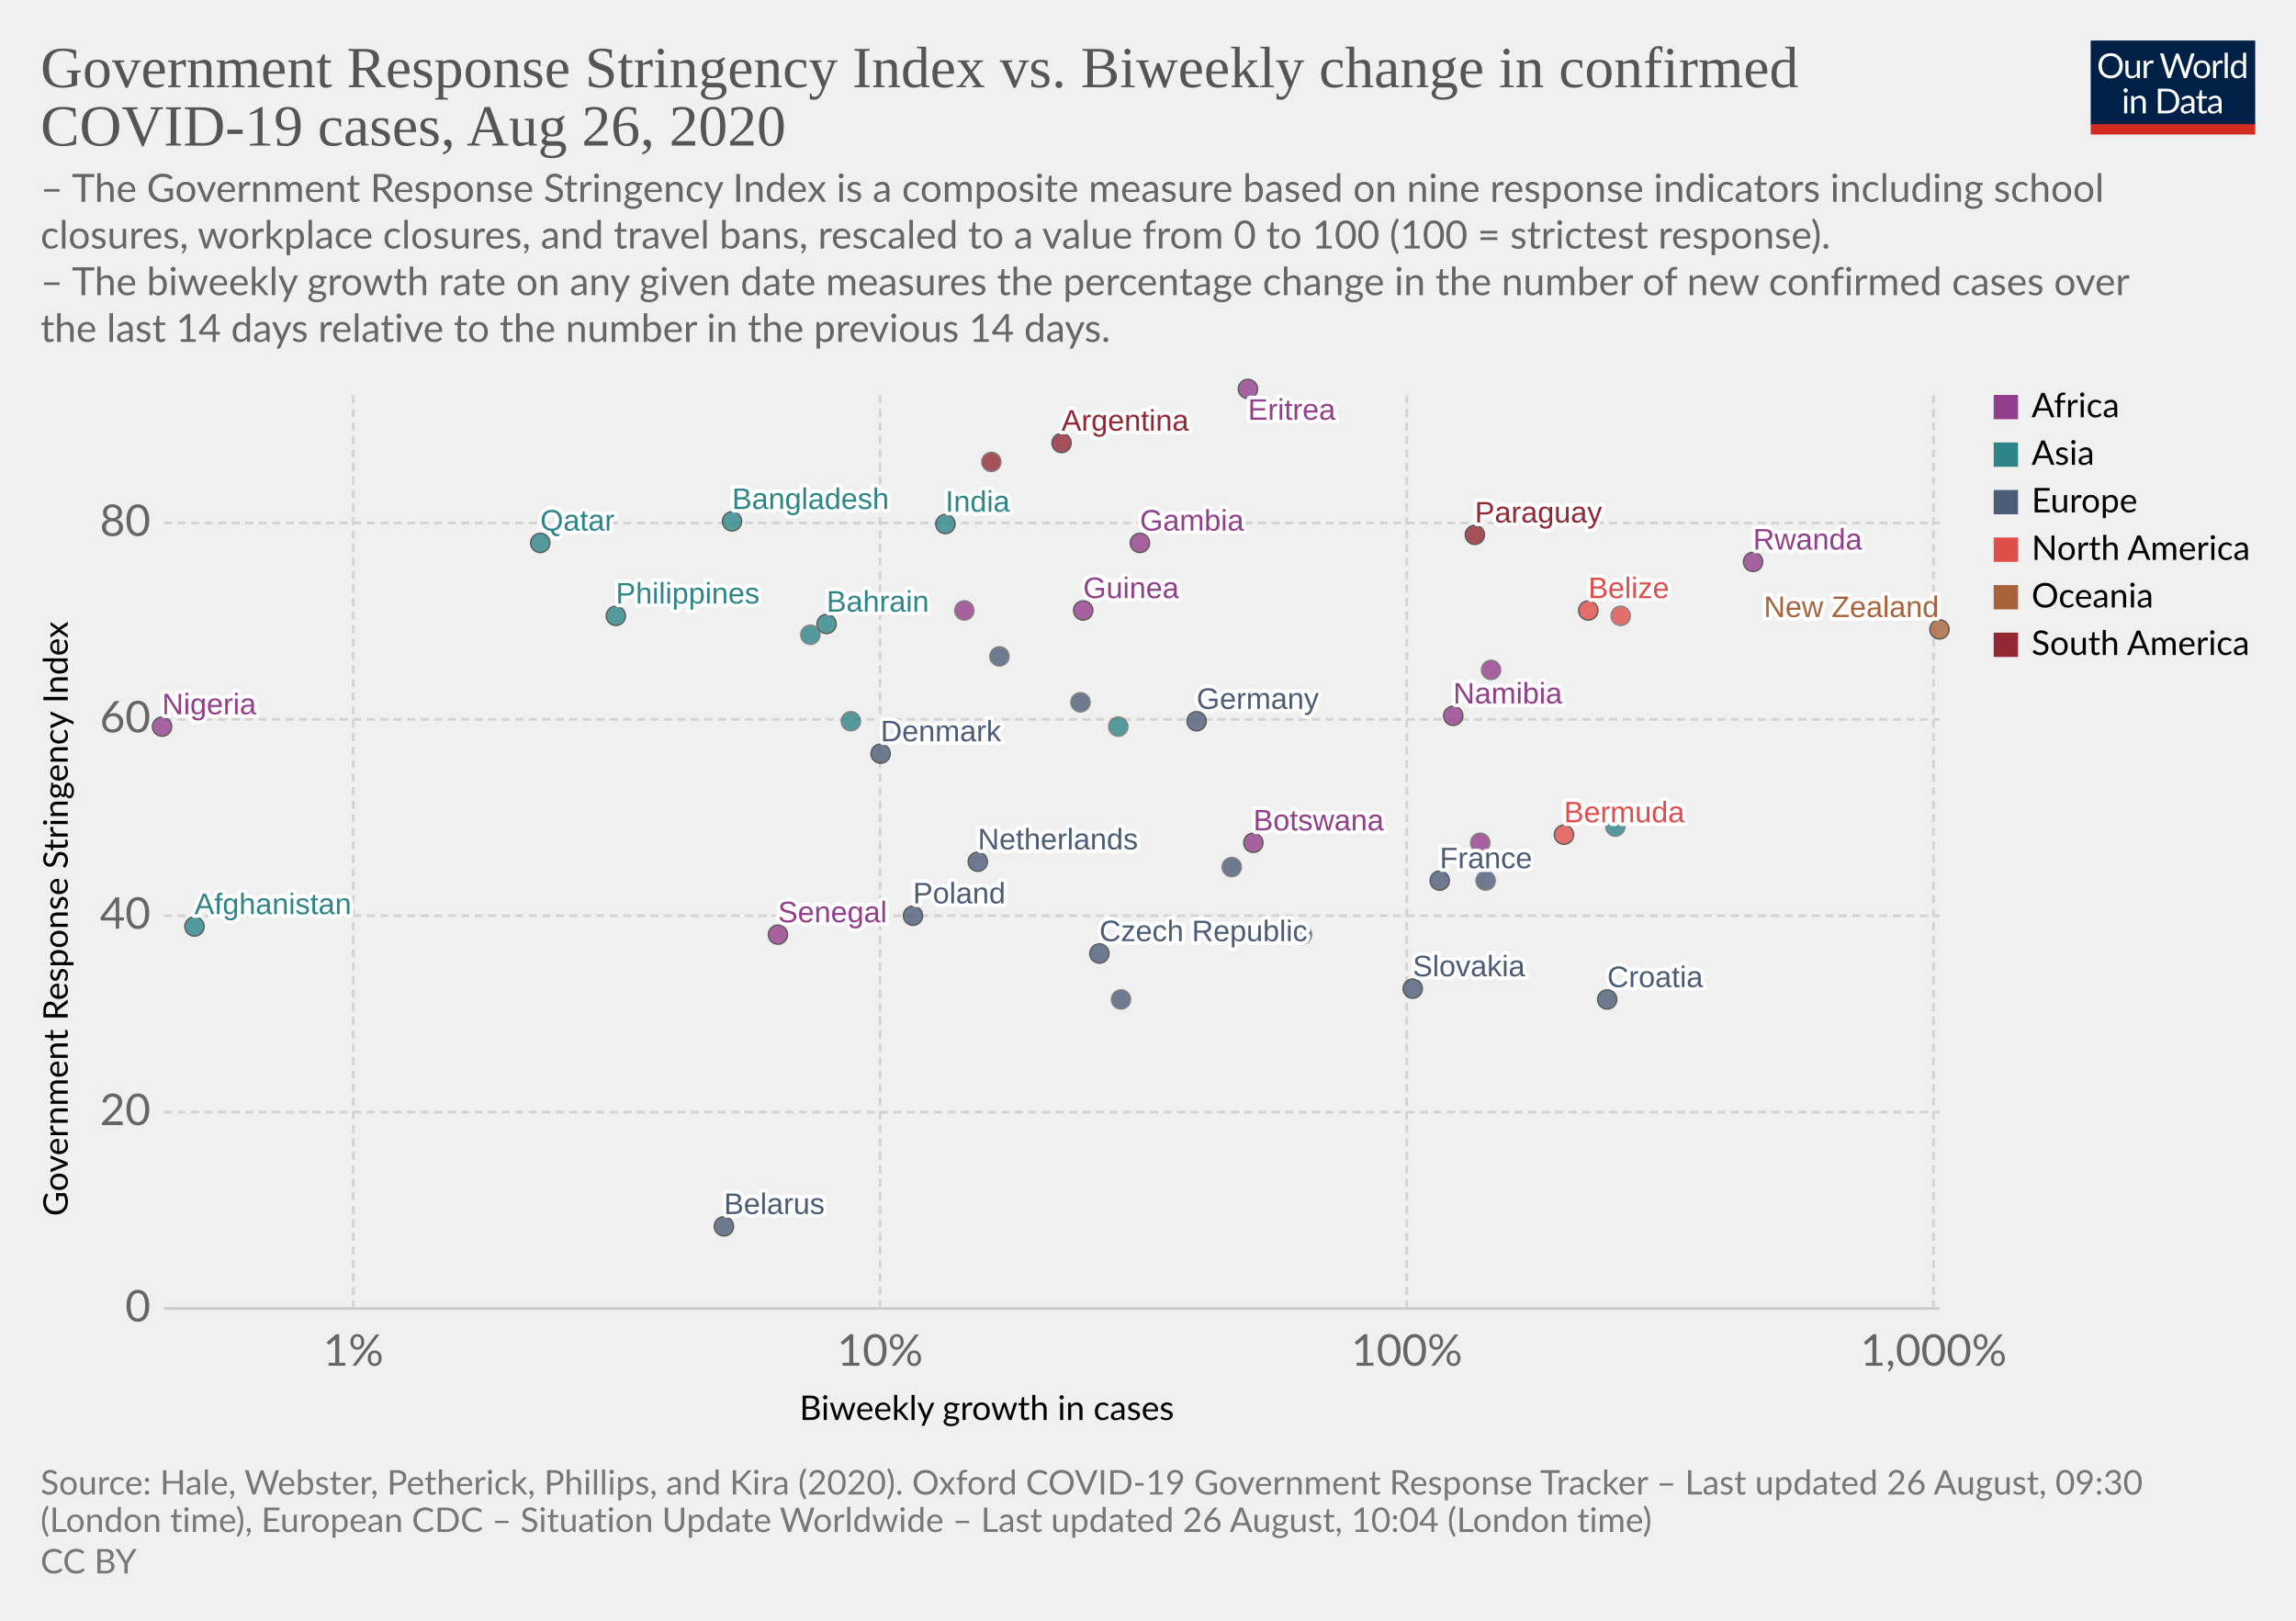
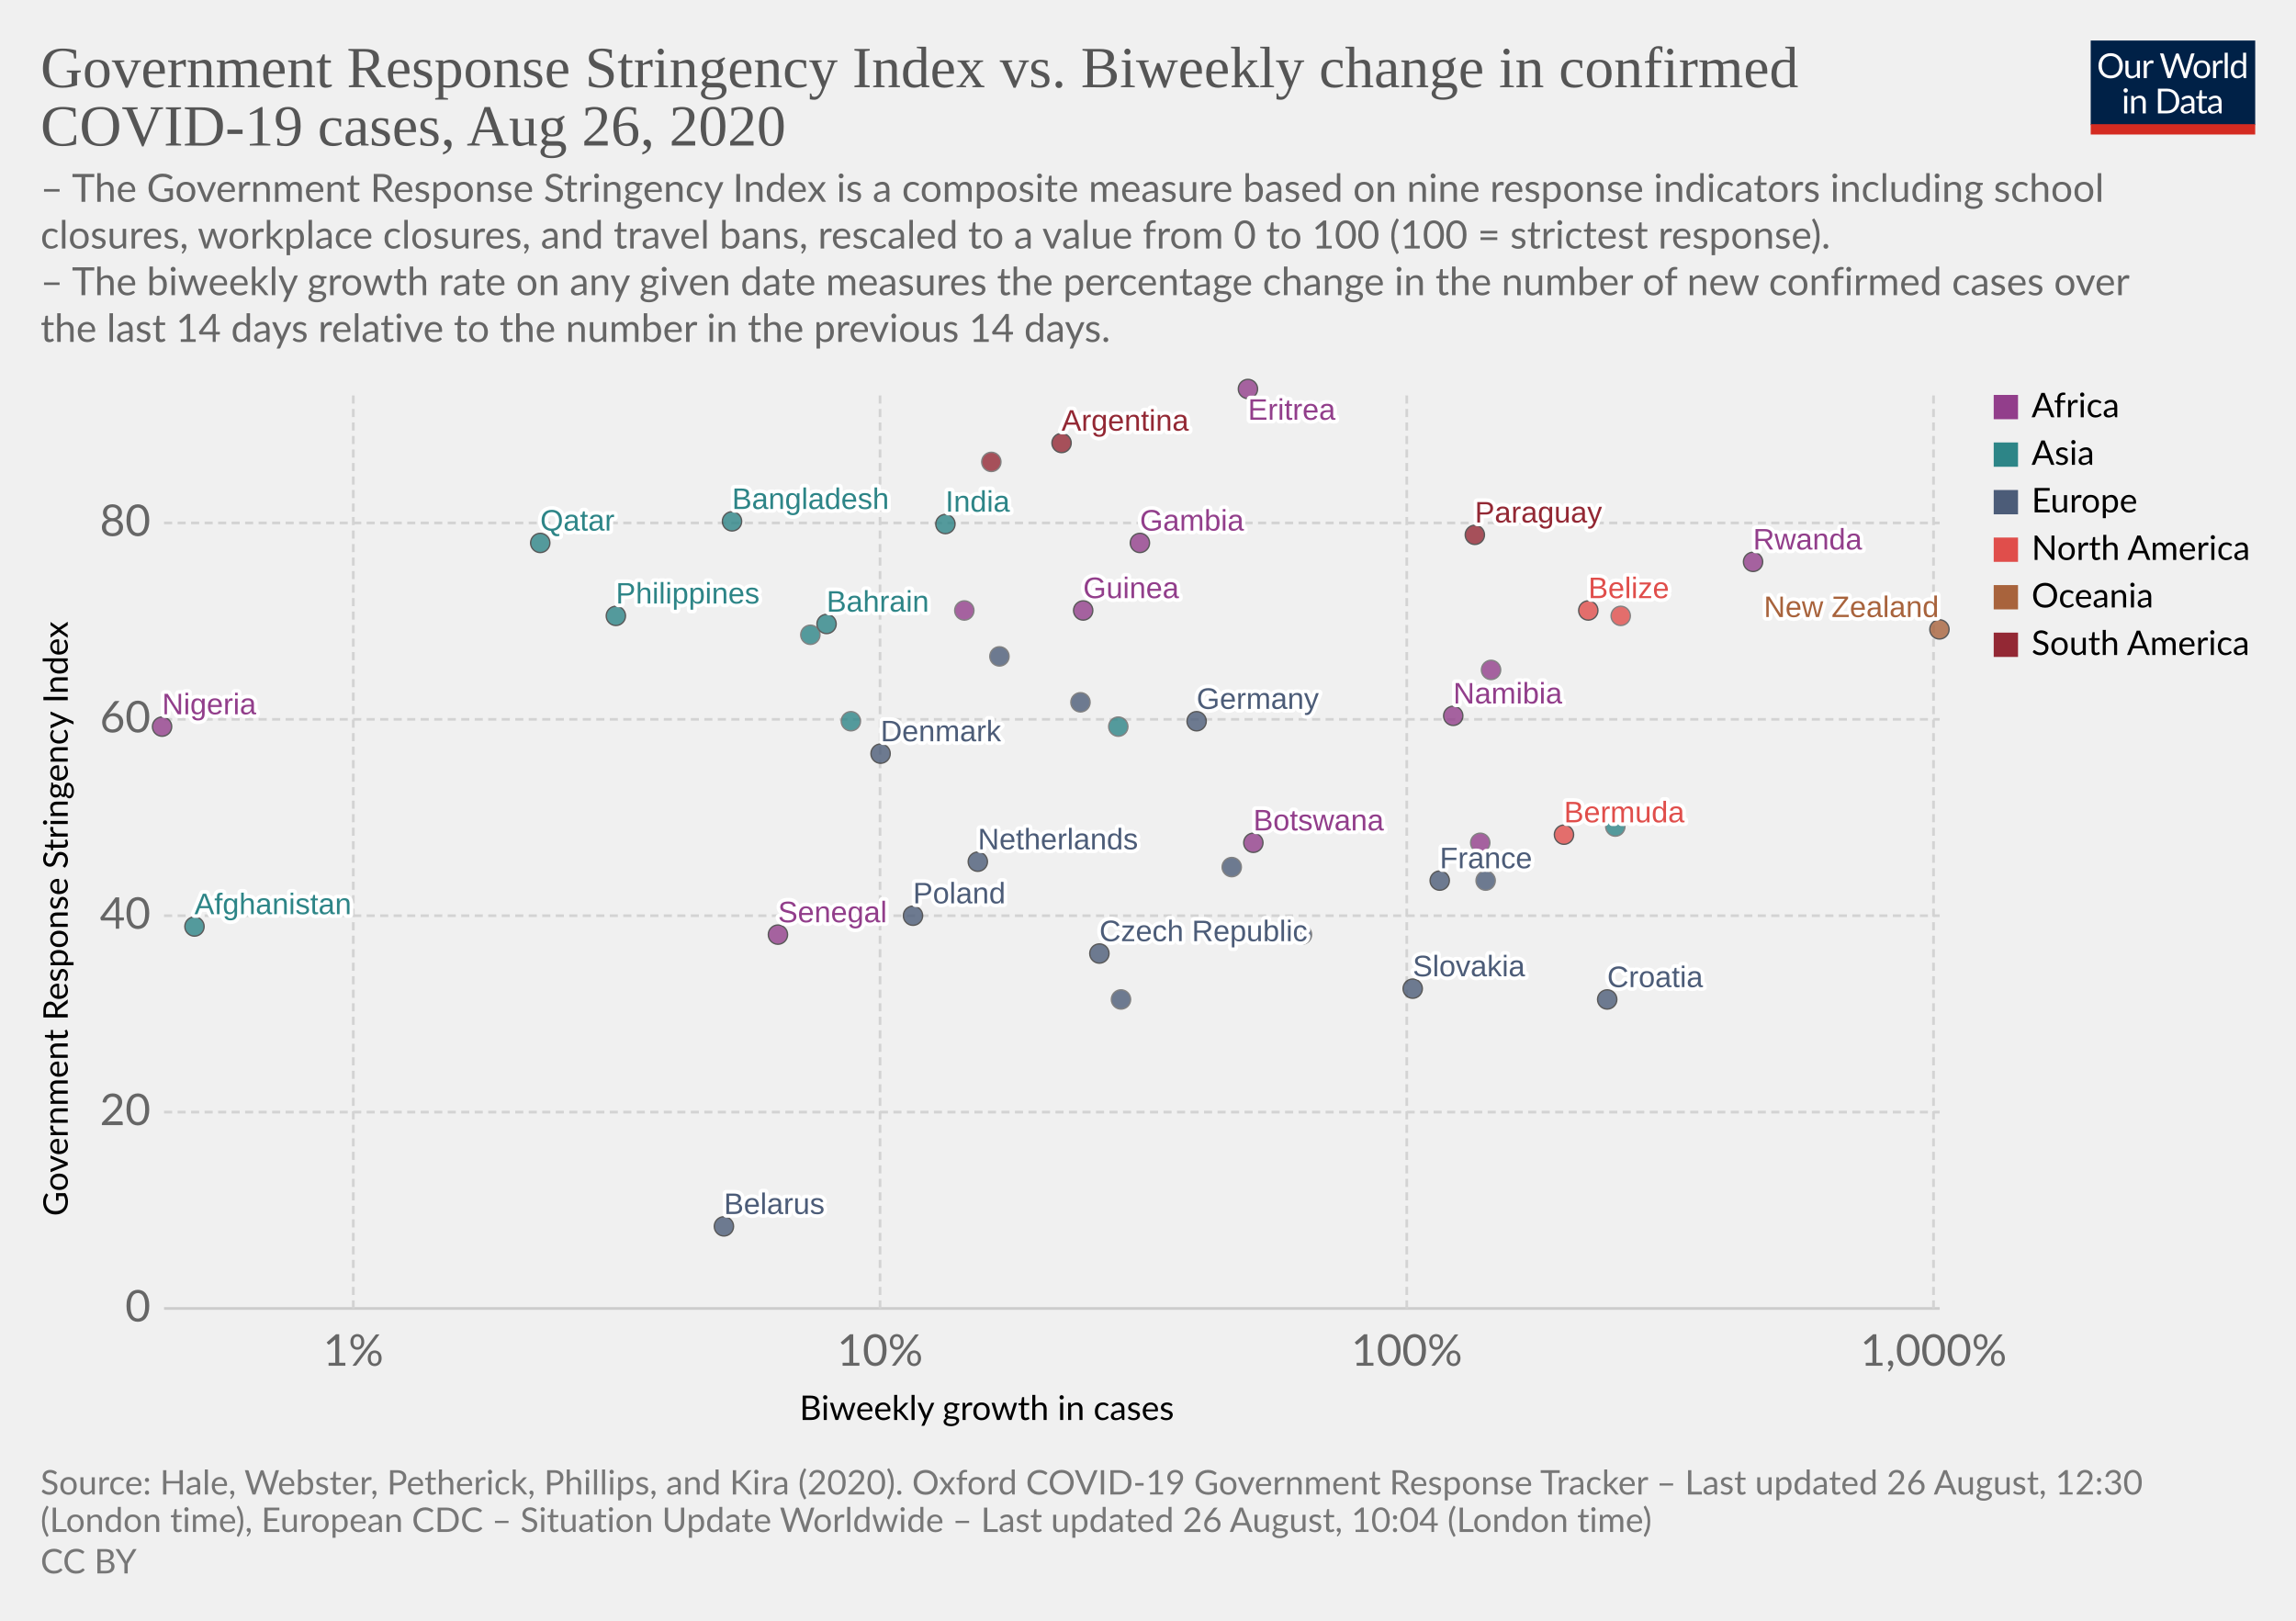
<svg xmlns="http://www.w3.org/2000/svg" version="1.1" style="background-color:#fff;-webkit-font-smoothing:antialiased" width="850" height="600" viewBox="0 0 850 600" font-family="Lato,'Helvetica Neue',Helvetica,Arial,sans-serif" font-size="18" text-rendering="optimizeLegibility">
  <g class="HeaderView">
    <g transform="matrix(.29 0 0 .29 774 15)">
      <svg width="210" height="120" viewBox="0 0 210 120" fill="none">
        <g clip-path="url(#clip0)">
          <path d="M0 0h210v107.89H0V0z" fill="#002147" />
          <path d="M40.98 32.25c0 2.36-.38 4.53-1.12 6.51a14.26 14.26 0 01-8.1 8.4c-1.9.78-4.02 1.17-6.34 1.17a16.6 16.6 0 01-6.33-1.17 14.31 14.31 0 01-8.08-8.4 18.29 18.29 0 01-1.12-6.51c0-2.36.38-4.53 1.12-6.5a14.32 14.32 0 018.07-8.44c1.92-.8 4.03-1.19 6.34-1.19 2.32 0 4.43.4 6.34 1.19 1.92.8 3.56 1.9 4.93 3.34a14.87 14.87 0 013.17 5.1 18.1 18.1 0 011.12 6.5zm-4.38 0c0-1.94-.26-3.68-.8-5.22a10.91 10.91 0 00-2.24-3.89 9.68 9.68 0 00-3.52-2.46 11.95 11.95 0 00-4.62-.86c-1.68 0-3.21.28-4.6.86a9.88 9.88 0 00-3.54 2.46 10.91 10.91 0 00-2.24 3.9c-.53 1.53-.8 3.27-.8 5.2 0 1.94.27 3.68.8 5.22a11.17 11.17 0 002.24 3.9 10.01 10.01 0 003.55 2.44c1.38.56 2.9.83 4.6.83 1.7 0 3.24-.27 4.61-.83a9.8 9.8 0 003.52-2.44 11.17 11.17 0 002.25-3.9c.53-1.54.8-3.28.8-5.21zm26.22-6.54V48H60.5c-.56 0-.9-.27-1.05-.81l-.31-2.4a12.45 12.45 0 01-3.26 2.6c-1.2.64-2.58.96-4.13.96-1.22 0-2.3-.2-3.24-.6a6.52 6.52 0 01-2.33-1.7 7.37 7.37 0 01-1.43-2.67c-.3-1.04-.46-2.2-.46-3.45V25.7h3.91v14.22c0 1.68.38 2.99 1.15 3.91.77.93 1.96 1.39 3.54 1.39 1.16 0 2.24-.27 3.23-.82a10.42 10.42 0 002.8-2.28V25.7h3.91zm8.61 4.47a9.94 9.94 0 012.6-3.56 5.64 5.64 0 013.76-1.3c.47 0 .92.05 1.34.15.44.1.83.27 1.17.49l-.3 2.92c-.09.37-.3.55-.66.55-.2 0-.5-.04-.9-.13a6.21 6.21 0 00-3.24.18c-.54.2-1.03.5-1.47.92-.42.4-.81.9-1.17 1.5-.33.58-.64 1.26-.92 2.02V48H67.7V25.71h2.25c.42 0 .72.08.88.25.16.16.27.44.33.83l.26 3.39zm61.16-13.7L122.75 48h-3.82l-7.99-24.05a21.95 21.95 0 01-.42-1.58 38.36 38.36 0 01-.44 1.58L102.05 48h-3.83L88.4 16.47h3.54c.38 0 .7.1.95.29.26.2.43.43.5.73l6.52 21.9c.1.4.2.83.28 1.28.1.46.2.94.29 1.46l.3-1.46c.12-.47.25-.9.38-1.27l7.41-21.91c.1-.25.26-.48.51-.69.27-.22.58-.33.95-.33h1.23c.38 0 .69.1.92.29.24.2.41.43.53.73l7.4 21.9a28.4 28.4 0 01.68 2.62 29.52 29.52 0 01.52-2.61l6.54-21.91c.07-.27.23-.5.48-.7.27-.21.58-.32.95-.32h3.32zm9.35 8.88c1.63 0 3.1.27 4.4.82a9.43 9.43 0 015.46 5.94c.5 1.4.74 2.98.74 4.73 0 1.76-.25 3.34-.74 4.75a9.43 9.43 0 01-5.46 5.92c-1.3.52-2.77.79-4.4.79-1.64 0-3.12-.27-4.44-.8a9.42 9.42 0 01-3.35-2.3c-.92-1-1.63-2.2-2.13-3.61-.49-1.41-.73-3-.73-4.75s.24-3.33.73-4.73c.5-1.43 1.2-2.64 2.13-3.63a9.4 9.4 0 013.35-2.31c1.32-.55 2.8-.82 4.44-.82zm0 19.89c2.2 0 3.84-.73 4.93-2.2 1.08-1.48 1.63-3.54 1.63-6.18 0-2.66-.55-4.72-1.63-6.2-1.09-1.49-2.73-2.23-4.93-2.23-1.12 0-2.09.2-2.93.57a5.7 5.7 0 00-2.06 1.65 7.5 7.5 0 00-1.24 2.67c-.26 1.04-.4 2.22-.4 3.54 0 2.64.55 4.7 1.64 6.18 1.1 1.47 2.76 2.2 4.99 2.2zm17.97-15.07a9.94 9.94 0 012.6-3.56 5.64 5.64 0 013.76-1.3c.47 0 .91.05 1.34.15.44.1.83.27 1.16.49l-.28 2.92c-.09.37-.31.55-.66.55-.2 0-.5-.04-.9-.13a6.2 6.2 0 00-3.24.18c-.54.2-1.03.5-1.47.92-.43.4-.82.9-1.17 1.5a13.1 13.1 0 00-.92 2.02V48h-3.94V25.71h2.24c.43 0 .72.08.88.25.17.16.28.44.33.83l.27 3.39zm15.04-14.59V48h-3.92V15.6h3.92zm19.55 15.43a6.22 6.22 0 00-2.38-2.05 6.7 6.7 0 00-2.86-.6c-2.07 0-3.66.75-4.77 2.23-1.12 1.48-1.68 3.6-1.68 6.33 0 1.46.13 2.7.38 3.74a7.29 7.29 0 001.1 2.56 4.35 4.35 0 001.78 1.45c.7.3 1.5.46 2.4.46 1.29 0 2.41-.3 3.36-.88a9.6 9.6 0 002.67-2.49V31.02zm3.91-15.43V48h-2.33c-.56 0-.9-.27-1.06-.81l-.35-2.71a12.13 12.13 0 01-3.25 2.77 8.28 8.28 0 01-4.23 1.06 7.31 7.31 0 01-6.14-2.9c-.73-.96-1.3-2.15-1.69-3.57a18.35 18.35 0 01.07-9.48 11.29 11.29 0 011.89-3.7 8.7 8.7 0 017.06-3.34 7.96 7.96 0 016.12 2.62V15.59h3.91zM46.61 70.71V93H42.7V70.71h3.91zm.84-7c0 .39-.08.75-.24 1.09a2.81 2.81 0 01-1.52 1.47 2.67 2.67 0 01-2.16 0 2.9 2.9 0 01-1.45-1.47 2.67 2.67 0 010-2.16c.15-.35.35-.65.6-.9.25-.27.53-.47.85-.62a2.67 2.67 0 012.16 0c.35.15.65.35.9.62.27.25.47.55.62.9.16.34.24.7.24 1.08zm7.97 10.24c.49-.54 1-1.04 1.54-1.48a9.85 9.85 0 013.66-1.84 8.96 8.96 0 015.43.35c.94.4 1.72.97 2.33 1.71a7.36 7.36 0 011.43 2.67c.32 1.04.49 2.19.49 3.45V93h-3.94V78.81c0-1.69-.4-3-1.17-3.92-.76-.93-1.93-1.4-3.5-1.4a6.6 6.6 0 00-3.25.83c-1 .56-1.92 1.31-2.77 2.27V93h-3.94V70.71h2.35c.56 0 .9.28 1.04.82l.3 2.42zm57.7 3.3c0 2.36-.37 4.5-1.11 6.44a14.3 14.3 0 01-3.17 4.98 14.1 14.1 0 01-4.93 3.2c-1.9.76-4.02 1.13-6.33 1.13H85.8V61.47h11.77c2.31 0 4.42.39 6.33 1.15a13.8 13.8 0 018.1 8.18 17.75 17.75 0 011.12 6.45zm-4.37 0c0-1.94-.26-3.67-.8-5.2a10.94 10.94 0 00-2.23-3.87 9.57 9.57 0 00-3.53-2.42 12.23 12.23 0 00-4.61-.83h-7.5v24.62h7.5c1.7 0 3.24-.28 4.61-.84a9.7 9.7 0 003.53-2.4 10.94 10.94 0 002.24-3.87c.53-1.53.8-3.26.8-5.2zm19.8 5.72c-1.8.06-3.34.2-4.62.44-1.26.22-2.3.51-3.1.88-.8.36-1.37.8-1.74 1.3-.35.5-.53 1.05-.53 1.67 0 .58.1 1.1.3 1.52a3 3 0 00.76 1.05c.34.27.73.46 1.17.6.45.11.94.17 1.45.17a7.28 7.28 0 003.5-.81 11.95 11.95 0 002.82-2.2v-4.62zm-12.65-9.11a12.73 12.73 0 013.98-2.66c1.43-.59 3-.88 4.73-.88 1.25 0 2.36.2 3.33.61a6.81 6.81 0 013.94 4.38c.33 1.04.5 2.19.5 3.43V93h-1.74a1.8 1.8 0 01-.88-.18c-.2-.13-.36-.38-.48-.74l-.44-2.12c-.59.55-1.16 1.03-1.72 1.46a9.48 9.48 0 01-3.74 1.7c-.69.15-1.46.23-2.3.23-.87 0-1.69-.12-2.45-.35a5.34 5.34 0 01-3.34-2.93 6.64 6.64 0 01-.49-2.64c0-.88.25-1.72.73-2.53a6.33 6.33 0 012.35-2.17c1.09-.63 2.5-1.15 4.25-1.54 1.75-.41 3.89-.65 6.42-.7v-1.75c0-1.73-.37-3.03-1.12-3.91-.75-.9-1.84-1.34-3.28-1.34-.97 0-1.78.12-2.44.37-.64.23-1.2.5-1.7.81l-1.23.82c-.33.23-.67.35-1 .35-.27 0-.5-.07-.69-.2a2.1 2.1 0 01-.48-.53l-.7-1.25zm27.67 19.5c-1.76 0-3.12-.5-4.07-1.48-.94-.98-1.41-2.4-1.41-4.25V74h-2.68a.9.9 0 01-.6-.2c-.16-.14-.24-.36-.24-.66v-1.56l3.65-.46.9-6.89a.9.9 0 01.29-.52.88.88 0 01.62-.22H142v7.67h6.44V74H142v13.38c0 .94.22 1.63.68 2.09.45.45 1.04.68 1.76.68a3.21 3.21 0 001.85-.53l.55-.35c.16-.12.3-.18.41-.18.2 0 .4.13.55.38l1.15 1.87a7.45 7.45 0 01-2.44 1.5c-.96.35-1.94.52-2.95.52zm19.68-10.4c-1.8.07-3.34.21-4.62.45-1.26.22-2.3.51-3.1.88-.8.36-1.37.8-1.74 1.3-.35.5-.53 1.05-.53 1.67 0 .58.1 1.1.3 1.52.18.42.44.77.76 1.05.34.27.73.46 1.17.6.45.11.94.17 1.45.17a7.3 7.3 0 003.5-.81 12.04 12.04 0 002.82-2.2v-4.62zm-12.65-9.1a12.72 12.72 0 013.99-2.66c1.42-.59 3-.88 4.72-.88 1.25 0 2.36.2 3.33.61a6.81 6.81 0 013.94 4.38c.33 1.04.5 2.19.5 3.43V93h-1.74a1.8 1.8 0 01-.88-.18c-.2-.13-.36-.38-.48-.74l-.44-2.12c-.59.55-1.16 1.03-1.72 1.46a9.48 9.48 0 01-3.74 1.7c-.69.15-1.46.23-2.3.23-.87 0-1.69-.12-2.45-.35a5.33 5.33 0 01-3.34-2.93 6.62 6.62 0 01-.49-2.64c0-.88.25-1.72.73-2.53a6.33 6.33 0 012.35-2.17c1.09-.63 2.5-1.15 4.25-1.54a31.2 31.2 0 016.42-.7v-1.75c0-1.73-.37-3.03-1.12-3.91-.75-.9-1.84-1.34-3.28-1.34-.97 0-1.78.12-2.44.37-.64.23-1.2.5-1.7.81-.46.3-.87.57-1.22.82-.34.23-.68.35-1.02.35-.26 0-.49-.07-.68-.2a1.88 1.88 0 01-.48-.53l-.7-1.25z" fill="#fff" />
          <path fill="#D42B21" d="M0 106.79h210V120H0z" />
        </g>
        <defs>
          <clipPath id="clip0">
            <path fill="#fff" d="M0 0h210v120H0z" />
          </clipPath>
        </defs>
      </svg>
    </g>
    <a href="https://ourworldindata.org/grapher/government-response-stringency-index-vs-biweekly-change-in-confirmed-covid-19-cases" target="_blank" font-family="&quot;Playfair Display&quot;,Georgia,&quot;Times New Roman&quot;,serif">
      <text font-size="21.6" x="15" y="32.3" fill="#555">
        <tspan x="15" y="32.28">Government Response Stringency Index vs. Biweekly change in confirmed</tspan>
        <tspan x="15" y="53.88">COVID-19 cases, Aug 26, 2020</tspan>
      </text>
    </a>
    <text font-size="14.4" x="15" y="74.7" fill="#666">
      <tspan x="15" y="74.72">– The Government Response Stringency Index is a composite measure based on nine response indicators including school</tspan>
      <tspan x="15" y="92">closures, workplace closures, and travel bans, rescaled to a value from 0 to 100 (100 = strictest response).</tspan>
      <tspan x="15" y="109.28"> – The biweekly growth rate on any given date measures the percentage change in the number of new confirmed cases over</tspan>
      <tspan x="15" y="126.56">the last 14 days relative to the number in the previous 14 days.</tspan>
    </text>
  </g>
  <g class="ScatterPlot">
    <g class="AxisBoxView">
      <g class="HorizontalAxis">
        <text font-size="12.6" x="296" y="525.7">
          <tspan x="295.99" y="525.68">Biweekly growth in cases</tspan>
        </text>
        <text x="130.8" y="505.6" fill="#666" text-anchor="middle" font-size="16.2">1%</text>
        <text x="325.8" y="505.6" fill="#666" text-anchor="middle" font-size="16.2">10%</text>
        <text x="520.8" y="505.6" fill="#666" text-anchor="middle" font-size="16.2">100%</text>
        <text x="715.8" y="505.6" fill="#666" text-anchor="middle" font-size="16.2">1,000%</text>
      </g>
      <g class="VerticalAxis">
        <text font-size="12.6" x="-450.2" y="25.1" transform="rotate(-90)">
          <tspan x="-450.2" y="25.08">Government Response Stringency Index</tspan>
        </text>
        <text x="55.74" y="484.4" fill="#666" dominant-baseline="middle" text-anchor="end" font-size="16.2">0</text>
        <text x="55.74" y="411.7" fill="#666" dominant-baseline="middle" text-anchor="end" font-size="16.2">20</text>
        <text x="55.74" y="339" fill="#666" dominant-baseline="middle" text-anchor="end" font-size="16.2">40</text>
        <text x="55.74" y="266.3" fill="#666" dominant-baseline="middle" text-anchor="end" font-size="16.2">60</text>
        <text x="55.74" y="193.6" fill="#666" dominant-baseline="middle" text-anchor="end" font-size="16.2">80</text>
      </g>
      <g class="AxisGridLines horizontalLines">
        <path stroke="#ccc" d="M60.74 484.4h657.35" />
        <path stroke="#d3d3d3" stroke-dasharray="3,2" d="M60.74 411.7h657.35M60.74 339h657.35M60.74 266.3h657.35M60.74 193.6h657.35" />
      </g>
      <g class="AxisGridLines verticalLines" stroke="#d3d3d3" stroke-dasharray="3,2">
        <path d="M130.8 484.4v-340M325.8 484.4v-340M520.8 484.4v-340M715.8 484.4v-340" />
      </g>
    </g>
    <g class="PointsWithLabels clickable" clip-path="url(#a)" font-family="Arial, sans-serif">
      <path fill="rgba(255,255,255,0)" d="M60.74 144.4h657.35v340H60.74z" />
      <defs>
        <clipPath id="a">
          <path d="M50.74 134.4h677.35v360H50.74z" />
        </clipPath>
      </defs>
      <g class="key-Afghanistan_0">
        <circle cx="72" cy="343" r="3.57" fill="#2D8587" opacity=".8" stroke="#333" stroke-width=".5" />
      </g>
      <g class="key-Argentina_0">
        <circle cx="393" cy="164" r="3.57" fill="#932834" opacity=".8" stroke="#333" stroke-width=".5" />
      </g>
      <g class="key-Bahrain_0">
        <circle cx="306" cy="231" r="3.57" fill="#2D8587" opacity=".8" stroke="#333" stroke-width=".5" />
      </g>
      <g class="key-Belarus_0">
        <circle cx="268" cy="454" r="3.57" fill="#4C5C78" opacity=".8" stroke="#333" stroke-width=".5" />
      </g>
      <g class="key-Belize_0">
        <circle cx="588" cy="226" r="3.57" fill="#E04E4B" opacity=".8" stroke="#333" stroke-width=".5" />
      </g>
      <g class="key-Bermuda_0">
        <circle cx="579" cy="309" r="3.57" fill="#E04E4B" opacity=".8" stroke="#333" stroke-width=".5" />
      </g>
      <g class="key-Botswana_0">
        <circle cx="464" cy="312" r="3.57" fill="#923E8B" opacity=".8" stroke="#333" stroke-width=".5" />
      </g>
      <g class="key-Switzerland_0">
        <circle cx="456" cy="321" r="3.57" fill="#4C5C78" opacity=".8" stroke="#666" stroke-width=".5" />
      </g>
      <g class="key-Czech-Republic_0">
        <circle cx="407" cy="353" r="3.57" fill="#4C5C78" opacity=".8" stroke="#333" stroke-width=".5" />
      </g>
      <g class="key-Germany_0">
        <circle cx="443" cy="267" r="3.57" fill="#4C5C78" opacity=".8" stroke="#333" stroke-width=".5" />
      </g>
      <g class="key-Denmark_0">
        <circle cx="326" cy="279" r="3.57" fill="#4C5C78" opacity=".8" stroke="#333" stroke-width=".5" />
      </g>
      <g class="key-Paraguay_0">
        <circle cx="546" cy="198" r="3.57" fill="#932834" opacity=".8" stroke="#333" stroke-width=".5" />
      </g>
      <g class="key-Bangladesh_0">
        <circle cx="271" cy="193" r="3.57" fill="#2D8587" opacity=".8" stroke="#333" stroke-width=".5" />
      </g>
      <g class="key-Mongolia_0">
        <circle cx="598" cy="306" r="3.57" fill="#2D8587" opacity=".8" stroke="#666" stroke-width=".5" />
      </g>
      <g class="key-Jamaica_0">
        <circle cx="600" cy="228" r="3.57" fill="#E04E4B" opacity=".8" stroke="#666" stroke-width=".5" />
      </g>
      <g class="key-Guinea_0">
        <circle cx="401" cy="226" r="3.57" fill="#923E8B" opacity=".8" stroke="#333" stroke-width=".5" />
      </g>
      <g class="key-Namibia_0">
        <circle cx="538" cy="265" r="3.57" fill="#923E8B" opacity=".8" stroke="#333" stroke-width=".5" />
      </g>
      <g class="key-Rwanda_0">
        <circle cx="649" cy="208" r="3.57" fill="#923E8B" opacity=".8" stroke="#333" stroke-width=".5" />
      </g>
      <g class="key-Finland_0">
        <circle cx="482" cy="346" r="3.57" fill="#4C5C78" opacity=".8" stroke="#666" stroke-width=".5" />
      </g>
      <g class="key-France_0">
        <circle cx="533" cy="326" r="3.57" fill="#4C5C78" opacity=".8" stroke="#333" stroke-width=".5" />
      </g>
      <g class="key-United-Kingdom_0">
        <circle cx="400" cy="260" r="3.57" fill="#4C5C78" opacity=".8" stroke="#666" stroke-width=".5" />
      </g>
      <g class="key-Georgia_0">
        <circle cx="414" cy="269" r="3.57" fill="#2D8587" opacity=".8" stroke="#666" stroke-width=".5" />
      </g>
      <g class="key-Croatia_0">
        <circle cx="595" cy="370" r="3.57" fill="#4C5C78" opacity=".8" stroke="#333" stroke-width=".5" />
      </g>
      <g class="key-Indonesia_0">
        <circle cx="315" cy="267" r="3.57" fill="#2D8587" opacity=".8" stroke="#666" stroke-width=".5" />
      </g>
      <g class="key-India_0">
        <circle cx="350" cy="194" r="3.57" fill="#2D8587" opacity=".8" stroke="#333" stroke-width=".5" />
      </g>
      <g class="key-Slovakia_0">
        <circle cx="523" cy="366" r="3.57" fill="#4C5C78" opacity=".8" stroke="#333" stroke-width=".5" />
      </g>
      <g class="key-Slovenia_0">
        <circle cx="550" cy="326" r="3.57" fill="#4C5C78" opacity=".8" stroke="#666" stroke-width=".5" />
      </g>
      <g class="key-Venezuela_0">
        <circle cx="367" cy="171" r="3.57" fill="#932834" opacity=".8" stroke="#666" stroke-width=".5" />
      </g>
      <g class="key-Senegal_0">
        <circle cx="288" cy="346" r="3.57" fill="#923E8B" opacity=".8" stroke="#333" stroke-width=".5" />
      </g>
      <g class="key-Mali_0">
        <circle cx="548" cy="312" r="3.57" fill="#923E8B" opacity=".8" stroke="#666" stroke-width=".5" />
      </g>
      <g class="key-Kuwait_0">
        <circle cx="300" cy="235" r="3.57" fill="#2D8587" opacity=".8" stroke="#666" stroke-width=".5" />
      </g>
      <g class="key-Nigeria_0">
        <circle cx="60" cy="269" r="3.57" fill="#923E8B" opacity=".8" stroke="#333" stroke-width=".5" />
      </g>
      <g class="key-Netherlands_0">
        <circle cx="362" cy="319" r="3.57" fill="#4C5C78" opacity=".8" stroke="#333" stroke-width=".5" />
      </g>
      <g class="key-Norway_0">
        <circle cx="415" cy="370" r="3.57" fill="#4C5C78" opacity=".8" stroke="#666" stroke-width=".5" />
      </g>
      <g class="key-New-Zealand_0">
        <circle cx="718" cy="233" r="3.57" fill="#A8633C" opacity=".8" stroke="#333" stroke-width=".5" />
      </g>
      <g class="key-Philippines_0">
        <circle cx="228" cy="228" r="3.57" fill="#2D8587" opacity=".8" stroke="#333" stroke-width=".5" />
      </g>
      <g class="key-Poland_0">
        <circle cx="338" cy="339" r="3.57" fill="#4C5C78" opacity=".8" stroke="#333" stroke-width=".5" />
      </g>
      <g class="key-Portugal_0">
        <circle cx="370" cy="243" r="3.57" fill="#4C5C78" opacity=".8" stroke="#666" stroke-width=".5" />
      </g>
      <g class="key-Qatar_0">
        <circle cx="200" cy="201" r="3.57" fill="#2D8587" opacity=".8" stroke="#333" stroke-width=".5" />
      </g>
      <g class="key-Gambia_0">
        <circle cx="422" cy="201" r="3.57" fill="#923E8B" opacity=".8" stroke="#333" stroke-width=".5" />
      </g>
      <g class="key-Chad_0">
        <circle cx="552" cy="248" r="3.57" fill="#923E8B" opacity=".8" stroke="#666" stroke-width=".5" />
      </g>
      <g class="key-Cape-Verde_0">
        <circle cx="357" cy="226" r="3.57" fill="#923E8B" opacity=".8" stroke="#666" stroke-width=".5" />
      </g>
      <g class="key-Eritrea_0">
        <circle cx="462" cy="144" r="3.57" fill="#923E8B" opacity=".8" stroke="#333" stroke-width=".5" />
      </g>
      <g class="backgroundLabels" fill="#333" font-size="11" font-weight="400">
        <text x="72" y="338.43" fill="#fff" stroke="#fff" stroke-linecap="round" stroke-linejoin="round" stroke-width=".25em">Afghanistan</text>
        <text x="72" y="338.43" fill="#2D8587">Afghanistan</text>
        <text x="393" y="159.43" fill="#fff" stroke="#fff" stroke-linecap="round" stroke-linejoin="round" stroke-width=".25em">Argentina</text>
        <text x="393" y="159.43" fill="#932834">Argentina</text>
        <text x="306" y="226.43" fill="#fff" stroke="#fff" stroke-linecap="round" stroke-linejoin="round" stroke-width=".25em">Bahrain</text>
        <text x="306" y="226.43" fill="#2D8587">Bahrain</text>
        <text x="268" y="449.43" fill="#fff" stroke="#fff" stroke-linecap="round" stroke-linejoin="round" stroke-width=".25em">Belarus</text>
        <text x="268" y="449.43" fill="#4C5C78">Belarus</text>
        <text x="588" y="221.43" fill="#fff" stroke="#fff" stroke-linecap="round" stroke-linejoin="round" stroke-width=".25em">Belize</text>
        <text x="588" y="221.43" fill="#E04E4B">Belize</text>
        <text x="579" y="304.43" fill="#fff" stroke="#fff" stroke-linecap="round" stroke-linejoin="round" stroke-width=".25em">Bermuda</text>
        <text x="579" y="304.43" fill="#E04E4B">Bermuda</text>
        <text x="464" y="307.43" fill="#fff" stroke="#fff" stroke-linecap="round" stroke-linejoin="round" stroke-width=".25em">Botswana</text>
        <text x="464" y="307.43" fill="#923E8B">Botswana</text>
        <text x="407" y="348.43" fill="#fff" stroke="#fff" stroke-linecap="round" stroke-linejoin="round" stroke-width=".25em">Czech Republic</text>
        <text x="407" y="348.43" fill="#4C5C78">Czech Republic</text>
        <text x="443" y="262.43" fill="#fff" stroke="#fff" stroke-linecap="round" stroke-linejoin="round" stroke-width=".25em">Germany</text>
        <text x="443" y="262.43" fill="#4C5C78">Germany</text>
        <text x="326" y="274.43" fill="#fff" stroke="#fff" stroke-linecap="round" stroke-linejoin="round" stroke-width=".25em">Denmark</text>
        <text x="326" y="274.43" fill="#4C5C78">Denmark</text>
        <text x="546" y="193.43" fill="#fff" stroke="#fff" stroke-linecap="round" stroke-linejoin="round" stroke-width=".25em">Paraguay</text>
        <text x="546" y="193.43" fill="#932834">Paraguay</text>
        <text x="271" y="188.43" fill="#fff" stroke="#fff" stroke-linecap="round" stroke-linejoin="round" stroke-width=".25em">Bangladesh</text>
        <text x="271" y="188.43" fill="#2D8587">Bangladesh</text>
        <text x="401" y="221.43" fill="#fff" stroke="#fff" stroke-linecap="round" stroke-linejoin="round" stroke-width=".25em">Guinea</text>
        <text x="401" y="221.43" fill="#923E8B">Guinea</text>
        <text x="538" y="260.43" fill="#fff" stroke="#fff" stroke-linecap="round" stroke-linejoin="round" stroke-width=".25em">Namibia</text>
        <text x="538" y="260.43" fill="#923E8B">Namibia</text>
        <text x="649" y="203.43" fill="#fff" stroke="#fff" stroke-linecap="round" stroke-linejoin="round" stroke-width=".25em">Rwanda</text>
        <text x="649" y="203.43" fill="#923E8B">Rwanda</text>
        <text x="533" y="321.43" fill="#fff" stroke="#fff" stroke-linecap="round" stroke-linejoin="round" stroke-width=".25em">France</text>
        <text x="533" y="321.43" fill="#4C5C78">France</text>
        <text x="595" y="365.43" fill="#fff" stroke="#fff" stroke-linecap="round" stroke-linejoin="round" stroke-width=".25em">Croatia</text>
        <text x="595" y="365.43" fill="#4C5C78">Croatia</text>
        <text x="350" y="189.43" fill="#fff" stroke="#fff" stroke-linecap="round" stroke-linejoin="round" stroke-width=".25em">India</text>
        <text x="350" y="189.43" fill="#2D8587">India</text>
        <text x="523" y="361.43" fill="#fff" stroke="#fff" stroke-linecap="round" stroke-linejoin="round" stroke-width=".25em">Slovakia</text>
        <text x="523" y="361.43" fill="#4C5C78">Slovakia</text>
        <text x="288" y="341.43" fill="#fff" stroke="#fff" stroke-linecap="round" stroke-linejoin="round" stroke-width=".25em">Senegal</text>
        <text x="288" y="341.43" fill="#923E8B">Senegal</text>
        <text x="60" y="264.43" fill="#fff" stroke="#fff" stroke-linecap="round" stroke-linejoin="round" stroke-width=".25em">Nigeria</text>
        <text x="60" y="264.43" fill="#923E8B">Nigeria</text>
        <text x="362" y="314.43" fill="#fff" stroke="#fff" stroke-linecap="round" stroke-linejoin="round" stroke-width=".25em">Netherlands</text>
        <text x="362" y="314.43" fill="#4C5C78">Netherlands</text>
        <text x="652.99" y="228.43" fill="#fff" stroke="#fff" stroke-linecap="round" stroke-linejoin="round" stroke-width=".25em">New Zealand</text>
        <text x="652.99" y="228.43" fill="#A8633C">New Zealand</text>
        <text x="228" y="223.43" fill="#fff" stroke="#fff" stroke-linecap="round" stroke-linejoin="round" stroke-width=".25em">Philippines</text>
        <text x="228" y="223.43" fill="#2D8587">Philippines</text>
        <text x="338" y="334.43" fill="#fff" stroke="#fff" stroke-linecap="round" stroke-linejoin="round" stroke-width=".25em">Poland</text>
        <text x="338" y="334.43" fill="#4C5C78">Poland</text>
        <text x="200" y="196.43" fill="#fff" stroke="#fff" stroke-linecap="round" stroke-linejoin="round" stroke-width=".25em">Qatar</text>
        <text x="200" y="196.43" fill="#2D8587">Qatar</text>
        <text x="422" y="196.43" fill="#fff" stroke="#fff" stroke-linecap="round" stroke-linejoin="round" stroke-width=".25em">Gambia</text>
        <text x="422" y="196.43" fill="#923E8B">Gambia</text>
        <text x="462" y="155.4" fill="#fff" stroke="#fff" stroke-linecap="round" stroke-linejoin="round" stroke-width=".25em">Eritrea</text>
        <text x="462" y="155.4" fill="#923E8B">Eritrea</text>
      </g>
    </g>
    <g class="ScatterColorLegend clickable" cursor="pointer">
      <g class="legendMark">
        <path fill="#923E8B" d="M738.09 146.2h9v9h-9z" />
        <text font-size="12.6" x="752.1" y="154.5">
          <tspan x="752.09" y="154.48">Africa</tspan>
        </text>
      </g>
      <g class="legendMark">
        <path fill="#2D8587" d="M738.09 163.8h9v9h-9z" />
        <text font-size="12.6" x="752.1" y="172.1">
          <tspan x="752.09" y="172.08">Asia</tspan>
        </text>
      </g>
      <g class="legendMark">
        <path fill="#4C5C78" d="M738.09 181.4h9v9h-9z" />
        <text font-size="12.6" x="752.1" y="189.7">
          <tspan x="752.09" y="189.68">Europe</tspan>
        </text>
      </g>
      <g class="legendMark">
        <path fill="#E04E4B" d="M738.09 199h9v9h-9z" />
        <text font-size="12.6" x="752.1" y="207.3">
          <tspan x="752.09" y="207.28">North America</tspan>
        </text>
      </g>
      <g class="legendMark">
        <path fill="#A8633C" d="M738.09 216.6h9v9h-9z" />
        <text font-size="12.6" x="752.1" y="224.9">
          <tspan x="752.09" y="224.88">Oceania</tspan>
        </text>
      </g>
      <g class="legendMark">
        <path fill="#932834" d="M738.09 234.2h9v9h-9z" />
        <text font-size="12.6" x="752.1" y="242.5">
          <tspan x="752.09" y="242.48">South America</tspan>
        </text>
      </g>
    </g>
  </g>
  <g class="SourcesFooter" fill="#777">
    <g class="clickable" fill="#777">
      <text font-size="12.6" x="15" y="553.3">
-         <tspan x="15" y="553.28">Source: Hale, Webster, Petherick, Phillips, and Kira (2020). Oxford COVID-19 Government Response Tracker – Last updated 26 August, 09:30</tspan>
+         <tspan x="15" y="553.28">Source: Hale, Webster, Petherick, Phillips, and Kira (2020). Oxford COVID-19 Government Response Tracker – Last updated 26 August, 12:30</tspan>
        <tspan x="15" y="567.14">(London time), European CDC – Situation Update Worldwide – Last updated 26 August, 10:04 (London time)</tspan>
      </text>
    </g>
    <text font-size="12.6" x="15" y="582.5">
      <tspan x="15" y="582.48">
        <a class="cclogo" href="http://creativecommons.org/licenses/by/4.0/deed.en_US" target="_blank" fill="#777">CC BY</a>
      </tspan>
    </text>
  </g>
</svg>
